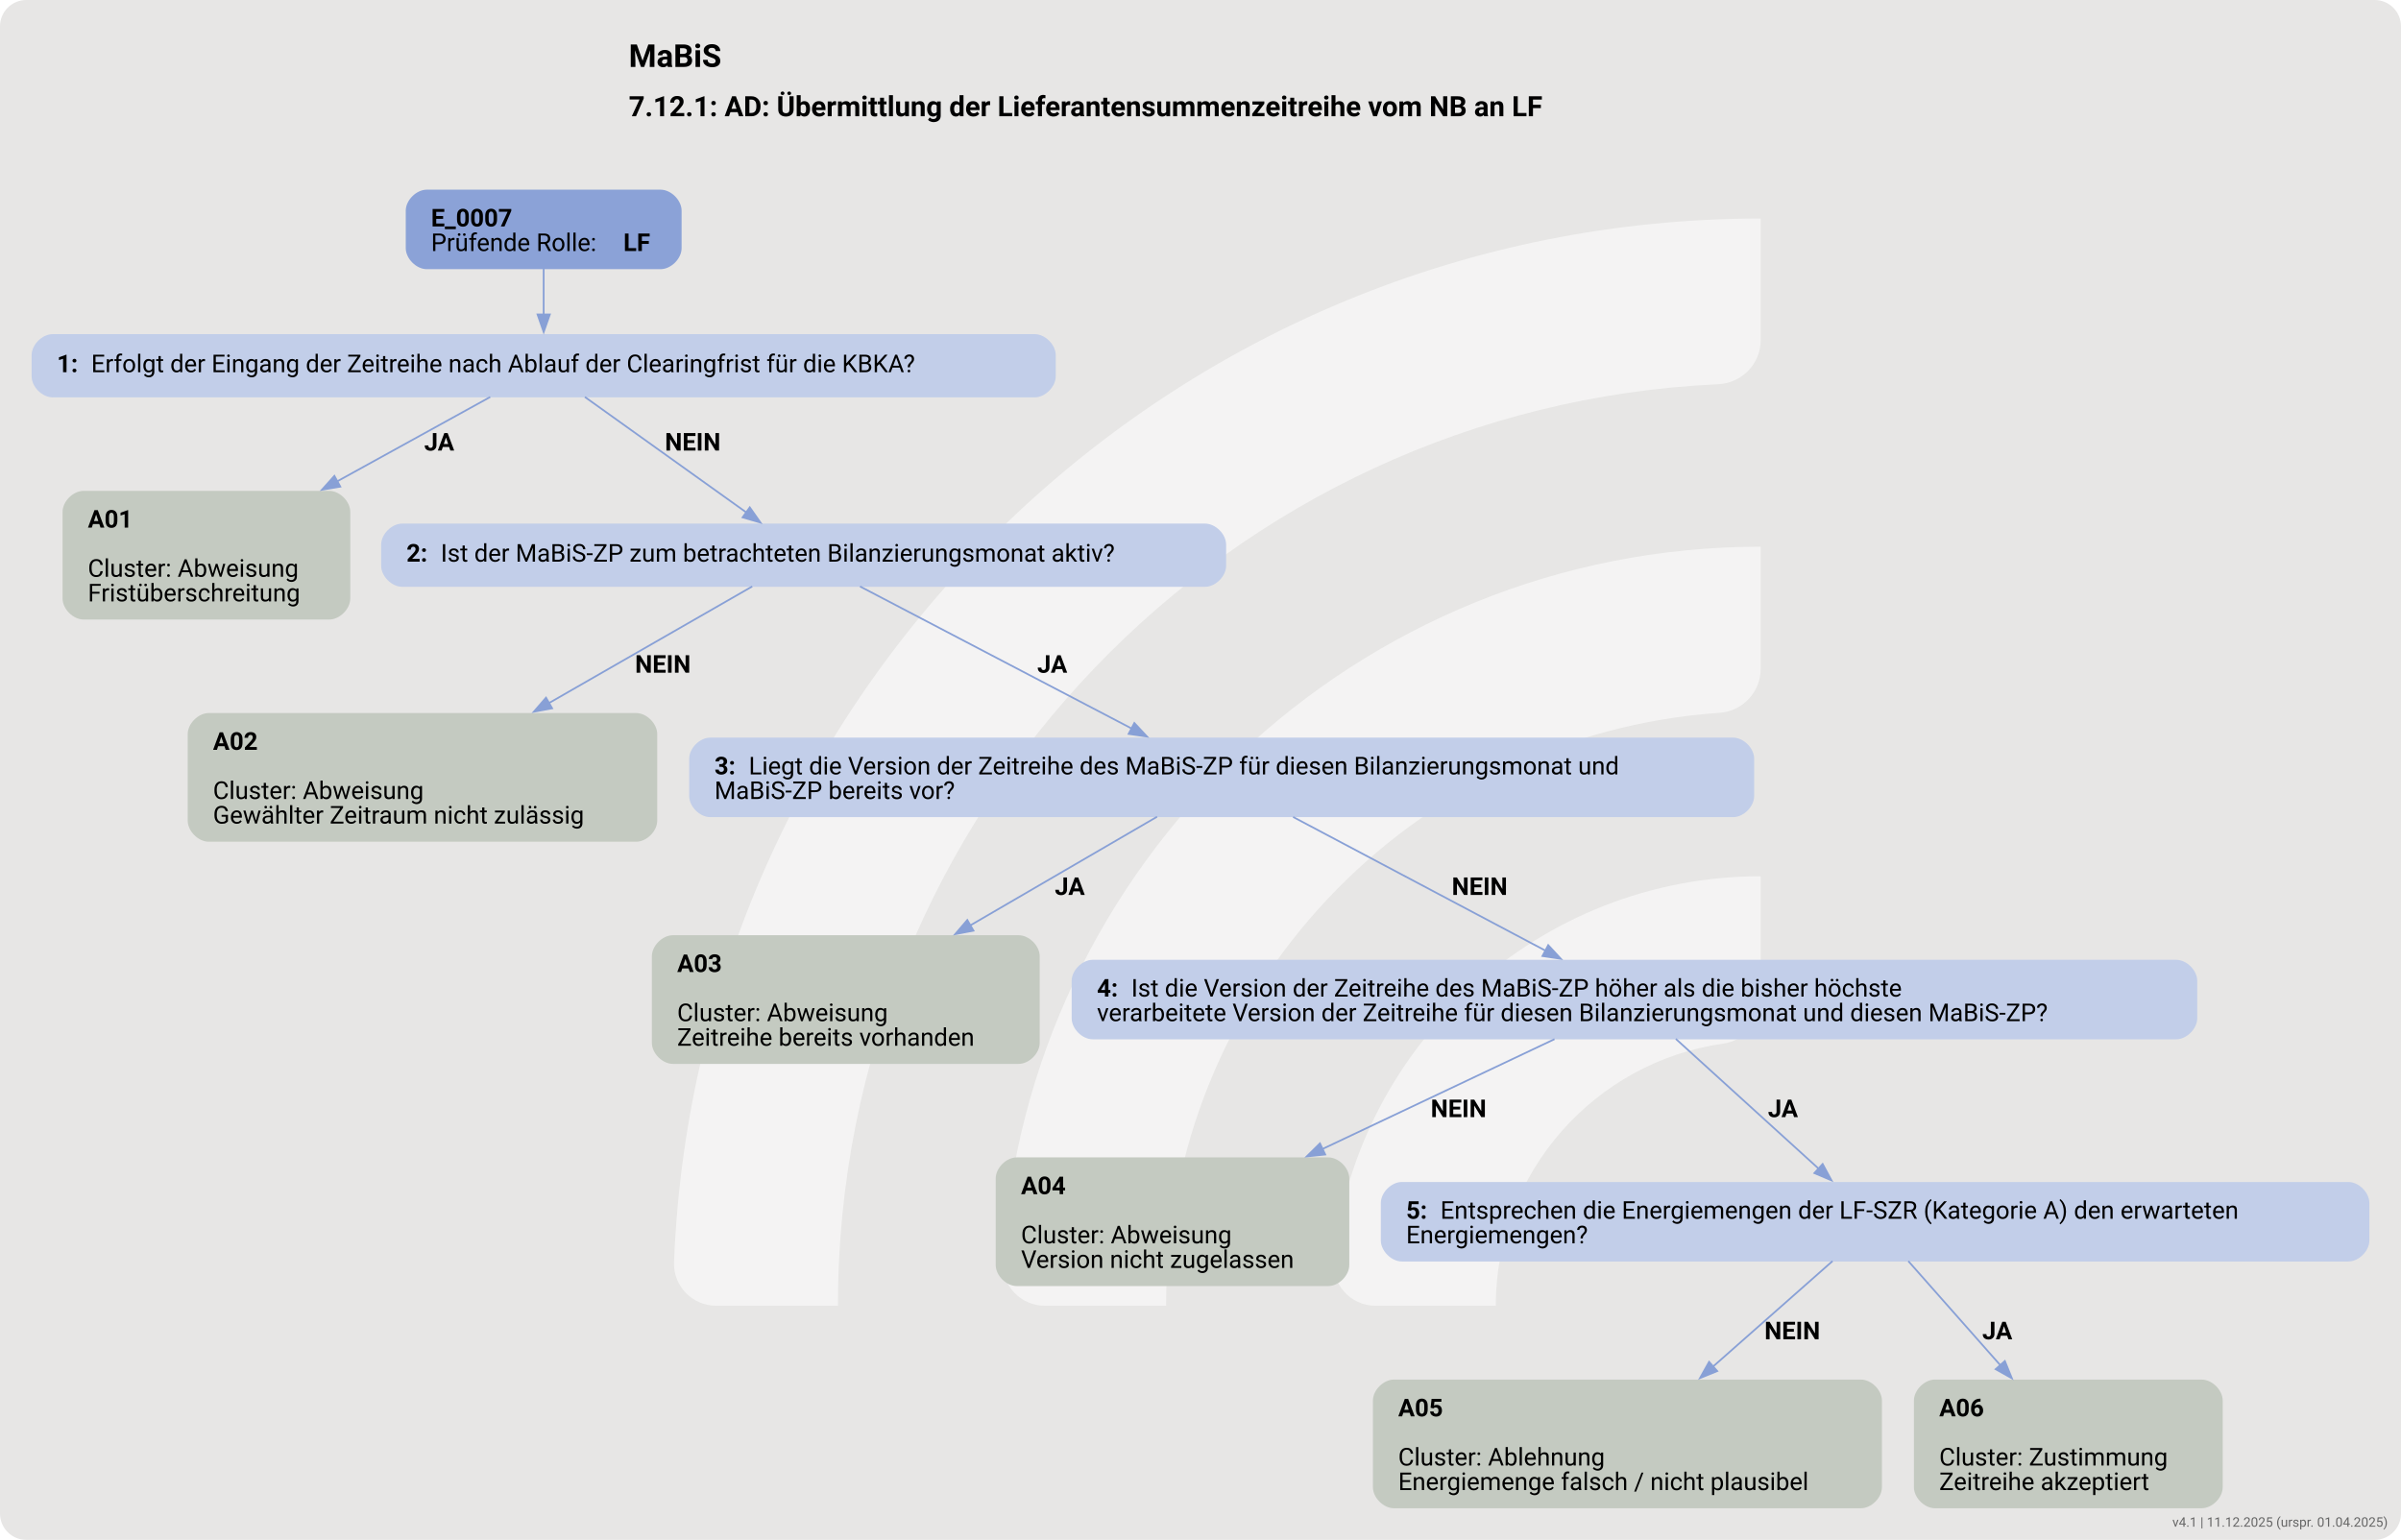
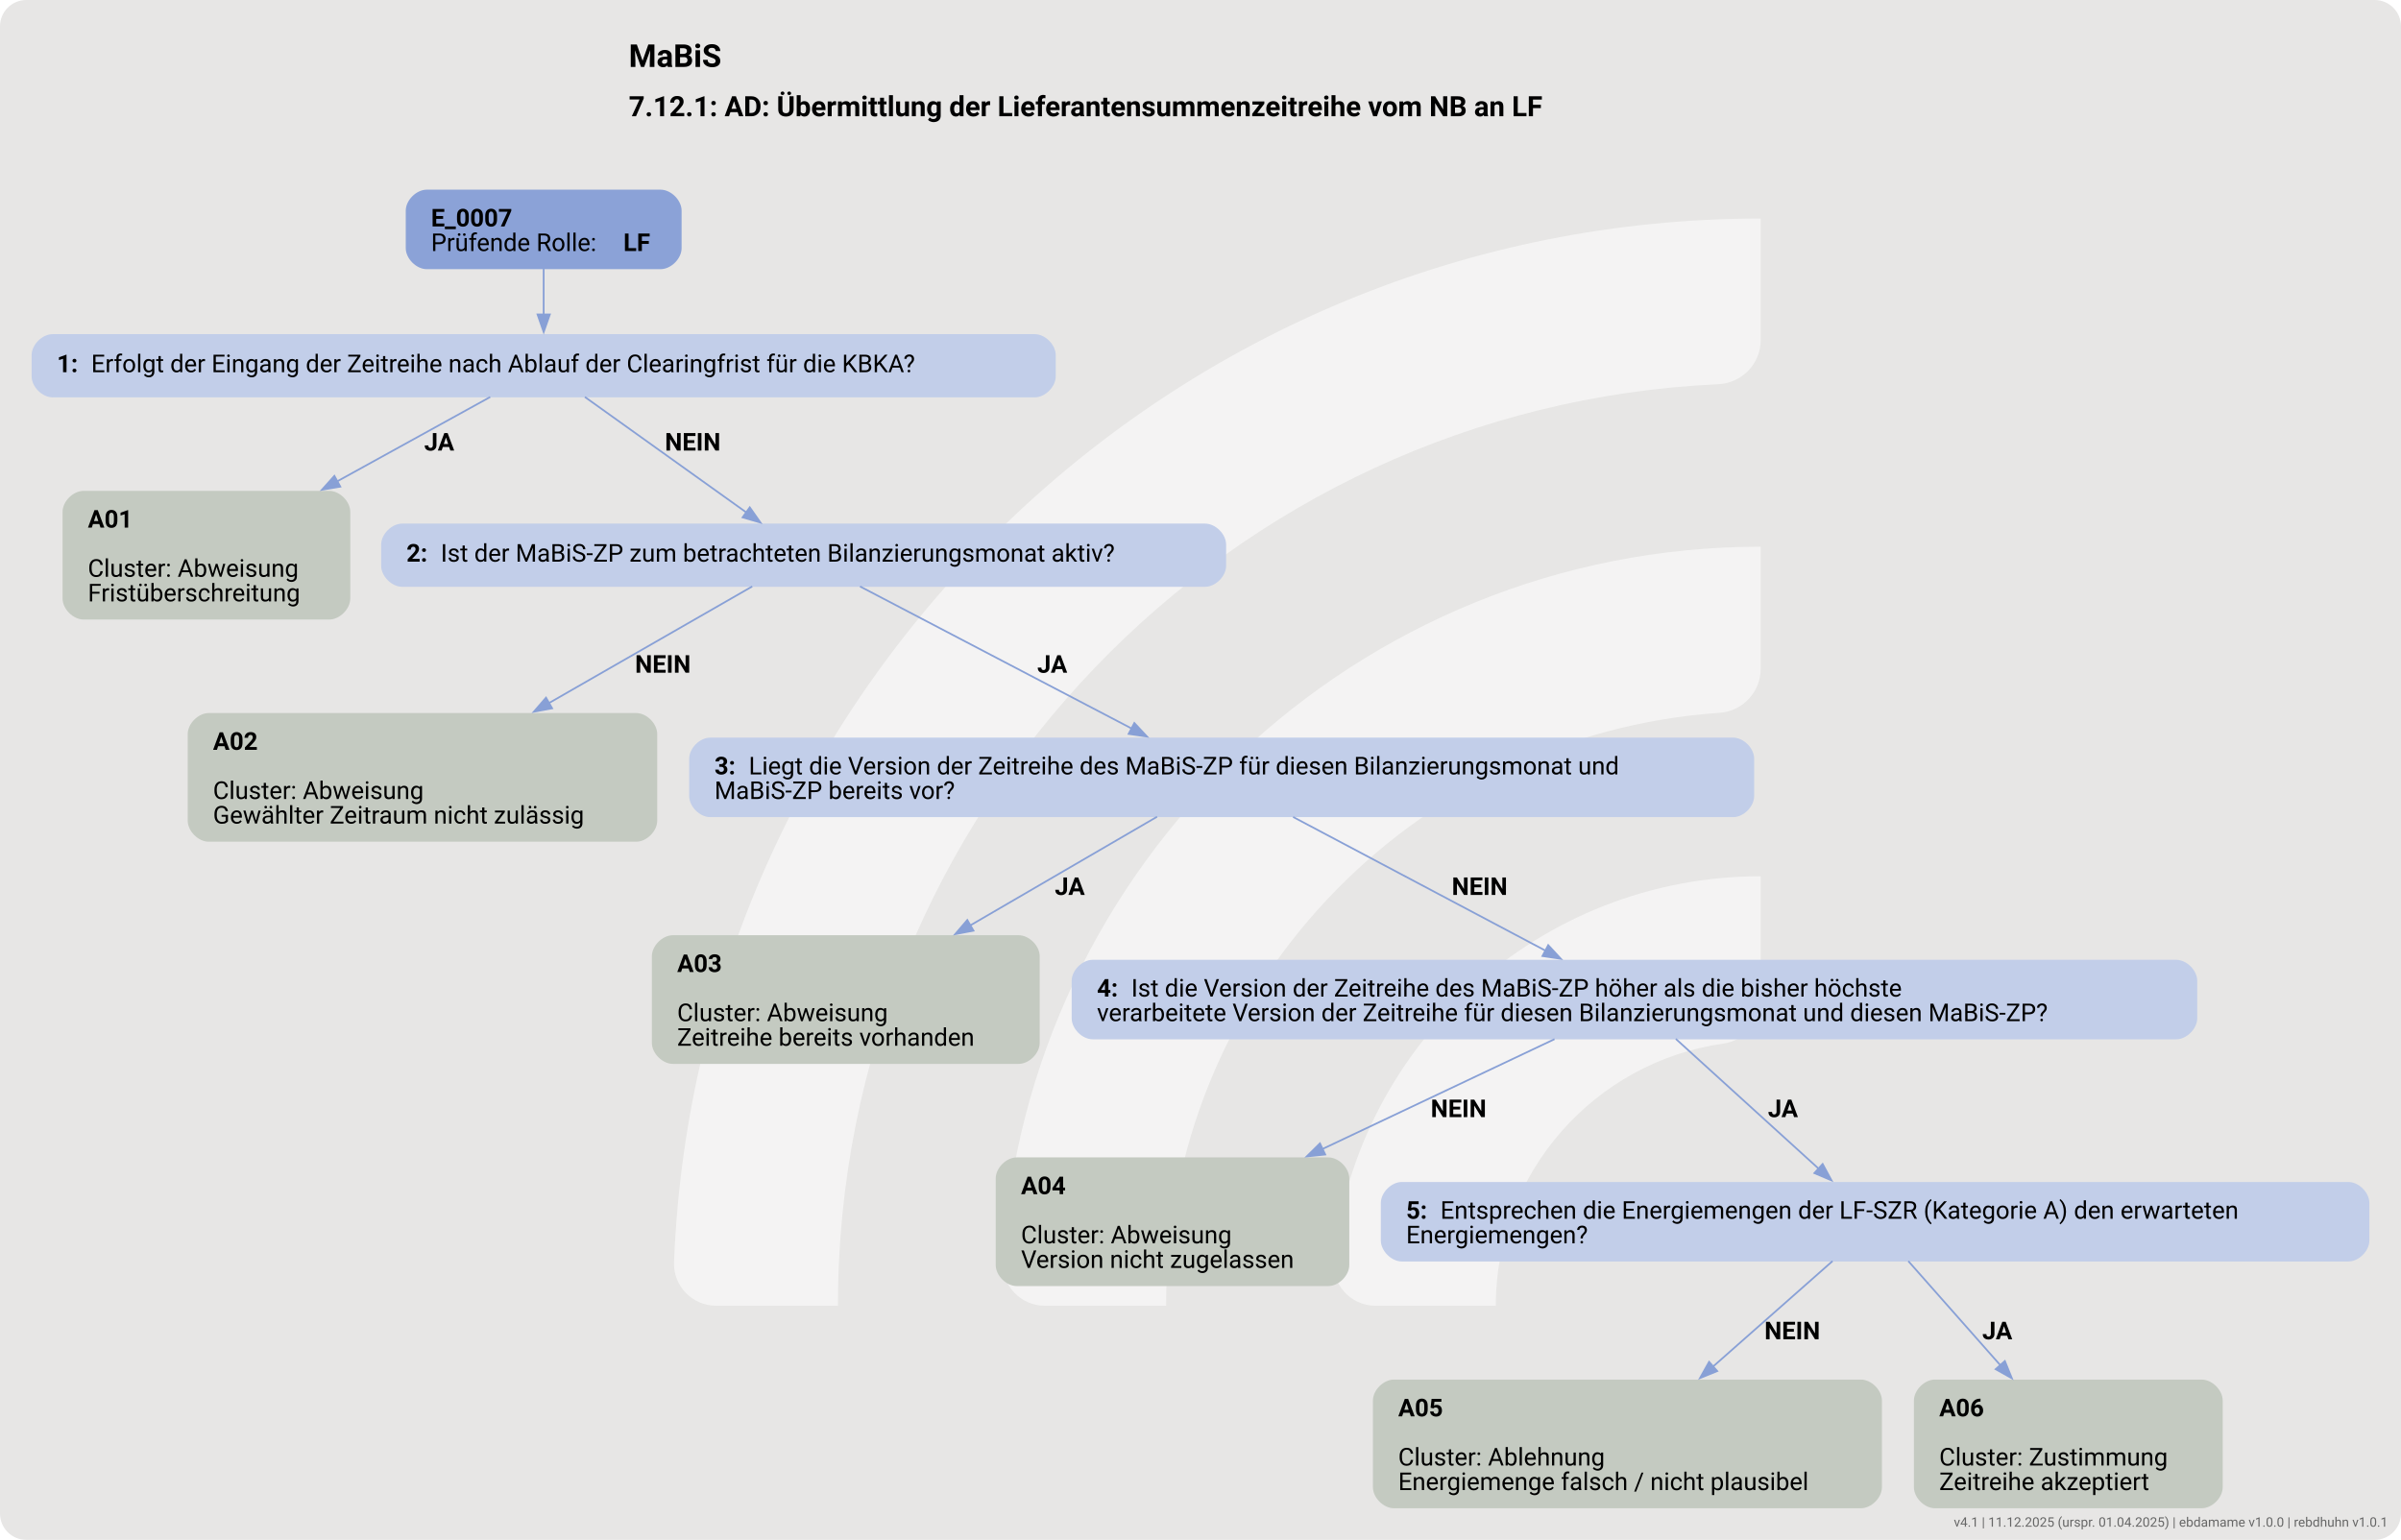
<svg xmlns="http://www.w3.org/2000/svg" version="1.1" width="1822.667px" viewBox="0 0 1822.667 1169.333" height="1169.333px">
  <g>
    <svg version="1.1" width="1822.667px" viewBox="0 0 1822.667 1169.333" height="1169.333px">
      <rect fill="#e7e6e5" x="0" y="0" width="1822.667" height="1169.333" rx="20" ry="20" />
      <g>
        <g transform="translate(434.4785, 116.9333) scale(1 1) translate(0, 0) scale(1.646485 1.646485) ">
          <defs>
            <style>.cls-1{fill:#ffffff88;}</style>
          </defs>
          <path class="cls-1" d="M122.44,531.2h-56.1c-11,0-19.9-9.12-19.46-20.11C57.47,243.89,278.15,29.78,547.91,29.78v56.02c0,10.98-8.69,19.89-19.66,20.39-225.51,10.31-405.8,197-405.8,425Z" />
          <path class="cls-1" d="M273.78,531.2h-55.93c-11.23,0-20.09-9.48-19.43-20.69,10.74-183.44,163.39-329.39,349.48-329.39v56.26c0,10.71-8.27,19.62-18.96,20.35-142.35,9.77-255.17,128.69-255.17,273.46Z" />
          <path class="cls-1" d="M425.77,531.2h-55.45c-11.65,0-20.6-10.17-19.33-21.75,10.87-99.03,95.03-176.34,196.92-176.34v57.01c0,10.05-7.28,18.75-17.23,20.16-59.22,8.4-104.91,59.42-104.91,120.92Z" />
        </g>
        <svg width="1367pt" height="877pt" viewBox="0.00 0.00 1366.93 876.93">
          <g id="graph0" class="graph" transform="scale(1 1) rotate(0) translate(18 858.93)">
            <text text-anchor="start" x="339.96" y="-820.83" font-family="Roboto, sans-serif" font-weight="bold" font-size="18.00">MaBiS</text>
            <text text-anchor="start" x="339.96" y="-792.73" font-family="Roboto, sans-serif" font-weight="bold" font-size="16.00">7.12.1: AD: Übermittlung der Lieferantensummenzeitreihe vom NB an LF</text>
            <g id="node1" class="node">
              <path fill="#8ba2d7" stroke="black" stroke-width="0" d="M358.05,-750.93C358.05,-750.93 225,-750.93 225,-750.93 219,-750.93 213,-744.93 213,-738.93 213,-738.93 213,-717.65 213,-717.65 213,-711.65 219,-705.65 225,-705.65 225,-705.65 358.05,-705.65 358.05,-705.65 364.05,-705.65 370.05,-711.65 370.05,-717.65 370.05,-717.65 370.05,-738.93 370.05,-738.93 370.05,-744.93 364.05,-750.93 358.05,-750.93" />
              <text text-anchor="start" x="227.4" y="-729.99" font-family="Roboto, sans-serif" font-weight="bold" font-size="14.00">E_0007</text>
              <text text-anchor="start" x="227.4" y="-715.99" font-family="Roboto, sans-serif" font-size="14.00">Prüfende Rolle: </text>
              <text text-anchor="start" x="336.9" y="-715.99" font-family="Roboto, sans-serif" font-weight="bold" font-size="14.00">LF</text>
            </g>
            <g id="node2" class="node">
              <path fill="#c2cee9" stroke="black" stroke-width="0" d="M571.05,-668.65C571.05,-668.65 12,-668.65 12,-668.65 6,-668.65 0,-662.65 0,-656.65 0,-656.65 0,-644.65 0,-644.65 0,-638.65 6,-632.65 12,-632.65 12,-632.65 571.05,-632.65 571.05,-632.65 577.05,-632.65 583.05,-638.65 583.05,-644.65 583.05,-644.65 583.05,-656.65 583.05,-656.65 583.05,-662.65 577.05,-668.65 571.05,-668.65" />
              <text text-anchor="start" x="14.4" y="-646.98" font-family="Roboto, sans-serif" font-weight="bold" font-size="14.00">1: </text>
              <text text-anchor="start" x="33.9" y="-646.98" font-family="Roboto, sans-serif" font-size="14.00">Erfolgt der Eingang der Zeitreihe nach Ablauf der Clearingfrist für die KBKA?</text>
            </g>
            <g id="edge1" class="edge">
              <path fill="none" stroke="#88a0d6" d="M291.52,-705.82C291.52,-697.74 291.52,-688.44 291.52,-679.84" />
              <polygon fill="#88a0d6" stroke="#88a0d6" points="295.03,-679.88 291.53,-669.88 288.03,-679.88 295.03,-679.88" />
            </g>
            <g id="node3" class="node">
              <path fill="#c4cac1" stroke="black" stroke-width="0" d="M169.42,-579.4C169.42,-579.4 29.62,-579.4 29.62,-579.4 23.62,-579.4 17.62,-573.4 17.62,-567.4 17.62,-567.4 17.62,-518.12 17.62,-518.12 17.62,-512.12 23.62,-506.12 29.62,-506.12 29.62,-506.12 169.42,-506.12 169.42,-506.12 175.42,-506.12 181.42,-512.12 181.42,-518.12 181.42,-518.12 181.42,-567.4 181.42,-567.4 181.42,-573.4 175.42,-579.4 169.42,-579.4" />
              <text text-anchor="start" x="32.02" y="-558.46" font-family="Roboto, sans-serif" font-weight="bold" font-size="14.00">A01</text>
              <text text-anchor="start" x="32.02" y="-530.46" font-family="Roboto, sans-serif" font-size="14.00">Cluster: Abweisung</text>
              <text text-anchor="start" x="32.02" y="-516.46" font-family="Roboto, sans-serif" font-size="14.00">Fristüberschreitung</text>
            </g>
            <g id="edge2" class="edge">
              <path fill="none" stroke="#88a0d6" d="M261.1,-632.87C237.63,-619.93 204.14,-601.46 173.73,-584.69" />
              <polygon fill="#88a0d6" stroke="#88a0d6" points="175.75,-581.8 165.31,-580.04 172.37,-587.93 175.75,-581.8" />
              <text text-anchor="start" x="223.52" y="-602.35" font-family="Roboto, sans-serif" font-weight="bold" font-size="14.00">JA</text>
            </g>
            <g id="node4" class="node">
              <path fill="#c2cee9" stroke="black" stroke-width="0" d="M668.05,-560.76C668.05,-560.76 211,-560.76 211,-560.76 205,-560.76 199,-554.76 199,-548.76 199,-548.76 199,-536.76 199,-536.76 199,-530.76 205,-524.76 211,-524.76 211,-524.76 668.05,-524.76 668.05,-524.76 674.05,-524.76 680.05,-530.76 680.05,-536.76 680.05,-536.76 680.05,-548.76 680.05,-548.76 680.05,-554.76 674.05,-560.76 668.05,-560.76" />
              <text text-anchor="start" x="213.4" y="-539.09" font-family="Roboto, sans-serif" font-weight="bold" font-size="14.00">2: </text>
              <text text-anchor="start" x="232.9" y="-539.09" font-family="Roboto, sans-serif" font-size="14.00">Ist der MaBiS-ZP zum betrachteten Bilanzierungsmonat aktiv?</text>
            </g>
            <g id="edge3" class="edge">
              <path fill="none" stroke="#88a0d6" d="M314.98,-632.87C339.77,-615.13 379.05,-587.03 406.87,-567.13" />
              <polygon fill="#88a0d6" stroke="#88a0d6" points="408.86,-570.01 414.95,-561.34 404.78,-564.31 408.86,-570.01" />
              <text text-anchor="start" x="360.52" y="-602.35" font-family="Roboto, sans-serif" font-weight="bold" font-size="14.00">NEIN</text>
            </g>
            <g id="node5" class="node">
              <path fill="#c4cac1" stroke="black" stroke-width="0" d="M344.17,-452.87C344.17,-452.87 100.88,-452.87 100.88,-452.87 94.88,-452.87 88.87,-446.87 88.87,-440.87 88.87,-440.87 88.87,-391.59 88.87,-391.59 88.87,-385.59 94.87,-379.59 100.87,-379.59 100.87,-379.59 344.17,-379.59 344.17,-379.59 350.17,-379.59 356.17,-385.59 356.17,-391.59 356.17,-391.59 356.17,-440.87 356.17,-440.87 356.17,-446.87 350.17,-452.87 344.17,-452.87" />
              <text text-anchor="start" x="103.27" y="-431.93" font-family="Roboto, sans-serif" font-weight="bold" font-size="14.00">A02</text>
              <text text-anchor="start" x="103.27" y="-403.93" font-family="Roboto, sans-serif" font-size="14.00">Cluster: Abweisung</text>
              <text text-anchor="start" x="103.27" y="-389.93" font-family="Roboto, sans-serif" font-size="14.00">Gewählter Zeitraum nicht zulässig</text>
            </g>
            <g id="edge4" class="edge">
              <path fill="none" stroke="#88a0d6" d="M410.26,-524.97C380.72,-508.01 333.94,-481.17 294.48,-458.52" />
              <polygon fill="#88a0d6" stroke="#88a0d6" points="296.34,-455.56 285.93,-453.62 292.86,-461.63 296.34,-455.56" />
              <text text-anchor="start" x="343.52" y="-475.82" font-family="Roboto, sans-serif" font-weight="bold" font-size="14.00">NEIN</text>
            </g>
            <g id="node6" class="node">
              <path fill="#c2cee9" stroke="black" stroke-width="0" d="M968.67,-438.87C968.67,-438.87 386.38,-438.87 386.38,-438.87 380.38,-438.87 374.38,-432.87 374.38,-426.87 374.38,-426.87 374.38,-405.59 374.38,-405.59 374.38,-399.59 380.38,-393.59 386.38,-393.59 386.38,-393.59 968.67,-393.59 968.67,-393.59 974.67,-393.59 980.67,-399.59 980.67,-405.59 980.67,-405.59 980.67,-426.87 980.67,-426.87 980.67,-432.87 974.67,-438.87 968.67,-438.87" />
              <text text-anchor="start" x="388.77" y="-417.93" font-family="Roboto, sans-serif" font-weight="bold" font-size="14.00">3: </text>
              <text text-anchor="start" x="408.27" y="-417.93" font-family="Roboto, sans-serif" font-size="14.00">Liegt die Version der Zeitreihe des MaBiS-ZP für diesen Bilanzierungsmonat und</text>
              <text text-anchor="start" x="388.77" y="-403.93" font-family="Roboto, sans-serif" font-size="14.00">MaBiS-ZP bereits vor?</text>
            </g>
            <g id="edge5" class="edge">
              <path fill="none" stroke="#88a0d6" d="M471.62,-524.97C511.34,-504.18 579.46,-468.54 626.4,-443.98" />
              <polygon fill="#88a0d6" stroke="#88a0d6" points="627.8,-447.2 635.03,-439.46 624.55,-441 627.8,-447.2" />
              <text text-anchor="start" x="572.52" y="-475.82" font-family="Roboto, sans-serif" font-weight="bold" font-size="14.00">JA</text>
            </g>
            <g id="node7" class="node">
              <path fill="#c4cac1" stroke="black" stroke-width="0" d="M561.92,-326.34C561.92,-326.34 365.12,-326.34 365.12,-326.34 359.12,-326.34 353.12,-320.34 353.12,-314.34 353.12,-314.34 353.12,-265.06 353.12,-265.06 353.12,-259.06 359.12,-253.06 365.12,-253.06 365.12,-253.06 561.92,-253.06 561.92,-253.06 567.92,-253.06 573.92,-259.06 573.92,-265.06 573.92,-265.06 573.92,-314.34 573.92,-314.34 573.92,-320.34 567.92,-326.34 561.92,-326.34" />
              <text text-anchor="start" x="367.52" y="-305.4" font-family="Roboto, sans-serif" font-weight="bold" font-size="14.00">A03</text>
              <text text-anchor="start" x="367.52" y="-277.4" font-family="Roboto, sans-serif" font-size="14.00">Cluster: Abweisung</text>
              <text text-anchor="start" x="367.52" y="-263.4" font-family="Roboto, sans-serif" font-size="14.00">Zeitreihe bereits vorhanden</text>
            </g>
            <g id="edge6" class="edge">
              <path fill="none" stroke="#88a0d6" d="M640.74,-393.82C611.57,-376.85 569.95,-352.63 534.37,-331.92" />
              <polygon fill="#88a0d6" stroke="#88a0d6" points="536.22,-328.95 525.81,-326.95 532.7,-335 536.22,-328.95" />
              <text text-anchor="start" x="582.52" y="-349.29" font-family="Roboto, sans-serif" font-weight="bold" font-size="14.00">JA</text>
            </g>
            <g id="node8" class="node">
              <path fill="#c2cee9" stroke="black" stroke-width="0" d="M1220.92,-312.34C1220.92,-312.34 604.12,-312.34 604.12,-312.34 598.12,-312.34 592.12,-306.34 592.12,-300.34 592.12,-300.34 592.12,-279.06 592.12,-279.06 592.12,-273.06 598.12,-267.06 604.12,-267.06 604.12,-267.06 1220.92,-267.06 1220.92,-267.06 1226.92,-267.06 1232.92,-273.06 1232.92,-279.06 1232.92,-279.06 1232.92,-300.34 1232.92,-300.34 1232.92,-306.34 1226.92,-312.34 1220.92,-312.34" />
              <text text-anchor="start" x="606.52" y="-291.4" font-family="Roboto, sans-serif" font-weight="bold" font-size="14.00">4: </text>
              <text text-anchor="start" x="626.02" y="-291.4" font-family="Roboto, sans-serif" font-size="14.00">Ist die Version der Zeitreihe des MaBiS-ZP höher als die bisher höchste</text>
              <text text-anchor="start" x="606.52" y="-277.4" font-family="Roboto, sans-serif" font-size="14.00">verarbeitete Version der Zeitreihe für diesen Bilanzierungsmonat und diesen MaBiS-ZP?</text>
            </g>
            <g id="edge7" class="edge">
              <path fill="none" stroke="#88a0d6" d="M718.19,-393.68C758.08,-372.54 819.01,-340.25 861.99,-317.48" />
              <polygon fill="#88a0d6" stroke="#88a0d6" points="863.43,-320.68 870.63,-312.9 860.15,-314.49 863.43,-320.68" />
              <text text-anchor="start" x="808.52" y="-349.29" font-family="Roboto, sans-serif" font-weight="bold" font-size="14.00">NEIN</text>
            </g>
            <g id="node9" class="node">
              <path fill="#c4cac1" stroke="black" stroke-width="0" d="M738.17,-199.81C738.17,-199.81 560.88,-199.81 560.88,-199.81 554.88,-199.81 548.88,-193.81 548.88,-187.81 548.88,-187.81 548.88,-138.53 548.88,-138.53 548.88,-132.53 554.88,-126.53 560.88,-126.53 560.88,-126.53 738.17,-126.53 738.17,-126.53 744.17,-126.53 750.17,-132.53 750.17,-138.53 750.17,-138.53 750.17,-187.81 750.17,-187.81 750.17,-193.81 744.17,-199.81 738.17,-199.81" />
              <text text-anchor="start" x="563.27" y="-178.87" font-family="Roboto, sans-serif" font-weight="bold" font-size="14.00">A04</text>
              <text text-anchor="start" x="563.27" y="-150.87" font-family="Roboto, sans-serif" font-size="14.00">Cluster: Abweisung</text>
              <text text-anchor="start" x="563.27" y="-136.87" font-family="Roboto, sans-serif" font-size="14.00">Version nicht zugelassen</text>
            </g>
            <g id="edge8" class="edge">
              <path fill="none" stroke="#88a0d6" d="M867.01,-267.15C830.66,-249.94 778.71,-225.34 734.69,-204.49" />
              <polygon fill="#88a0d6" stroke="#88a0d6" points="736.46,-201.46 725.93,-200.35 733.47,-207.79 736.46,-201.46" />
              <text text-anchor="start" x="796.52" y="-222.76" font-family="Roboto, sans-serif" font-weight="bold" font-size="14.00">NEIN</text>
            </g>
            <g id="node10" class="node">
              <path fill="#c2cee9" stroke="black" stroke-width="0" d="M1318.93,-185.81C1318.93,-185.81 780.13,-185.81 780.13,-185.81 774.13,-185.81 768.13,-179.81 768.13,-173.81 768.13,-173.81 768.13,-152.53 768.13,-152.53 768.13,-146.53 774.13,-140.53 780.13,-140.53 780.13,-140.53 1318.93,-140.53 1318.93,-140.53 1324.93,-140.53 1330.93,-146.53 1330.93,-152.53 1330.93,-152.53 1330.93,-173.81 1330.93,-173.81 1330.93,-179.81 1324.93,-185.81 1318.93,-185.81" />
              <text text-anchor="start" x="782.53" y="-164.87" font-family="Roboto, sans-serif" font-weight="bold" font-size="14.00">5: </text>
              <text text-anchor="start" x="802.03" y="-164.87" font-family="Roboto, sans-serif" font-size="14.00">Entsprechen die Energiemengen der LF-SZR (Kategorie A) den erwarteten</text>
              <text text-anchor="start" x="782.53" y="-150.87" font-family="Roboto, sans-serif" font-size="14.00">Energiemengen?</text>
            </g>
            <g id="edge9" class="edge">
              <path fill="none" stroke="#88a0d6" d="M936.08,-267.29C958.52,-246.89 992.5,-216.01 1017.42,-193.35" />
              <polygon fill="#88a0d6" stroke="#88a0d6" points="1019.66,-196.05 1024.7,-186.73 1014.95,-190.87 1019.66,-196.05" />
              <text text-anchor="start" x="988.52" y="-222.76" font-family="Roboto, sans-serif" font-weight="bold" font-size="14.00">JA</text>
            </g>
            <g id="node11" class="node">
              <path fill="#c4cac1" stroke="black" stroke-width="0" d="M1041.42,-73.28C1041.42,-73.28 775.62,-73.28 775.62,-73.28 769.62,-73.28 763.62,-67.28 763.62,-61.28 763.62,-61.28 763.62,-12 763.62,-12 763.62,-6 769.62,0 775.62,0 775.62,0 1041.42,0 1041.42,0 1047.42,0 1053.42,-6 1053.42,-12 1053.42,-12 1053.42,-61.28 1053.42,-61.28 1053.42,-67.28 1047.42,-73.28 1041.42,-73.28" />
              <text text-anchor="start" x="778.02" y="-52.34" font-family="Roboto, sans-serif" font-weight="bold" font-size="14.00">A05</text>
              <text text-anchor="start" x="778.02" y="-24.34" font-family="Roboto, sans-serif" font-size="14.00">Cluster: Ablehnung</text>
              <text text-anchor="start" x="778.02" y="-10.34" font-family="Roboto, sans-serif" font-size="14.00">Energiemenge falsch / nicht plausibel</text>
            </g>
            <g id="edge10" class="edge">
              <path fill="none" stroke="#88a0d6" d="M1025.29,-140.76C1006.64,-124.3 980.28,-101.01 957.31,-80.73" />
              <polygon fill="#88a0d6" stroke="#88a0d6" points="959.65,-78.12 949.84,-74.13 955.02,-83.37 959.65,-78.12" />
              <text text-anchor="start" x="986.52" y="-96.23" font-family="Roboto, sans-serif" font-weight="bold" font-size="14.00">NEIN</text>
            </g>
            <g id="node12" class="node">
              <path fill="#c4cac1" stroke="black" stroke-width="0" d="M1235.43,-73.28C1235.43,-73.28 1083.62,-73.28 1083.62,-73.28 1077.62,-73.28 1071.62,-67.28 1071.62,-61.28 1071.62,-61.28 1071.62,-12 1071.62,-12 1071.62,-6 1077.62,0 1083.62,0 1083.62,0 1235.43,0 1235.43,0 1241.43,0 1247.43,-6 1247.43,-12 1247.43,-12 1247.43,-61.28 1247.43,-61.28 1247.43,-67.28 1241.43,-73.28 1235.43,-73.28" />
              <text text-anchor="start" x="1086.03" y="-52.34" font-family="Roboto, sans-serif" font-weight="bold" font-size="14.00">A06</text>
              <text text-anchor="start" x="1086.03" y="-24.34" font-family="Roboto, sans-serif" font-size="14.00">Cluster: Zustimmung</text>
              <text text-anchor="start" x="1086.03" y="-10.34" font-family="Roboto, sans-serif" font-size="14.00">Zeitreihe akzeptiert</text>
            </g>
            <g id="edge11" class="edge">
              <path fill="none" stroke="#88a0d6" d="M1068.43,-140.76C1082.84,-124.46 1103.16,-101.45 1120.95,-81.31" />
              <polygon fill="#88a0d6" stroke="#88a0d6" points="1123.4,-83.83 1127.39,-74.01 1118.15,-79.19 1123.4,-83.83" />
              <text text-anchor="start" x="1110.53" y="-96.23" font-family="Roboto, sans-serif" font-weight="bold" font-size="14.00">JA</text>
            </g>
          </g>
        </svg>
      </g>
    </svg>
  </g>
-   <text x="1812.667" y="1159.333" text-anchor="end" font-family="Roboto, sans-serif" font-size="10" fill="#666666">v4.1 | 11.12.2025 (urspr. 01.04.2025)</text>
+   <text x="1812.667" y="1159.333" text-anchor="end" font-family="Roboto, sans-serif" font-size="10" fill="#666666">v4.1 | 11.12.2025 (urspr. 01.04.2025) | ebdamame v1.0.0 | rebdhuhn v1.0.1</text>
</svg>
